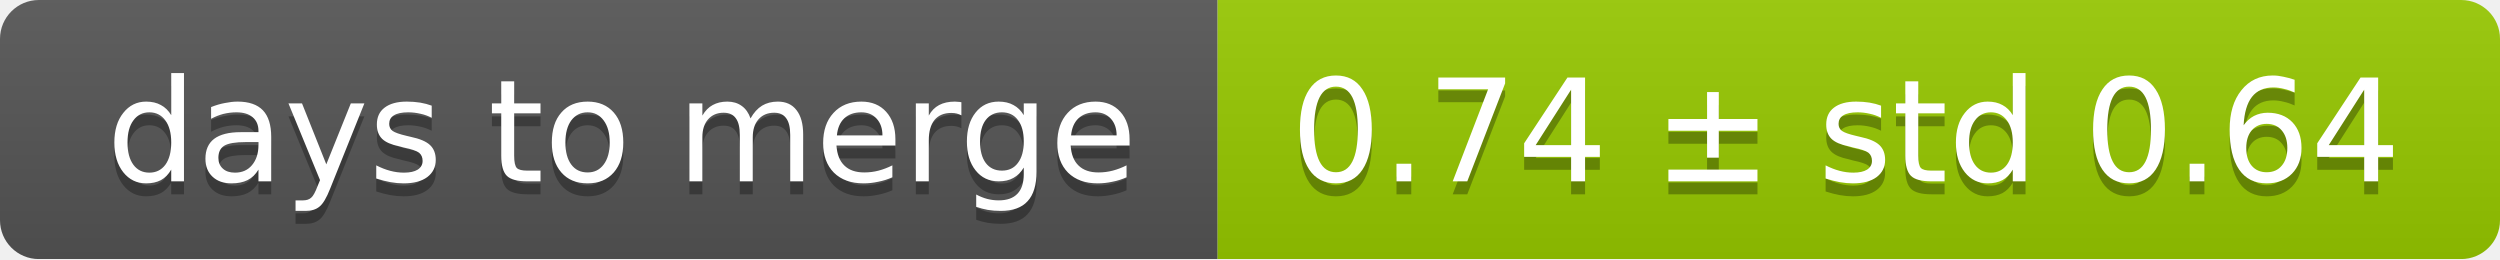
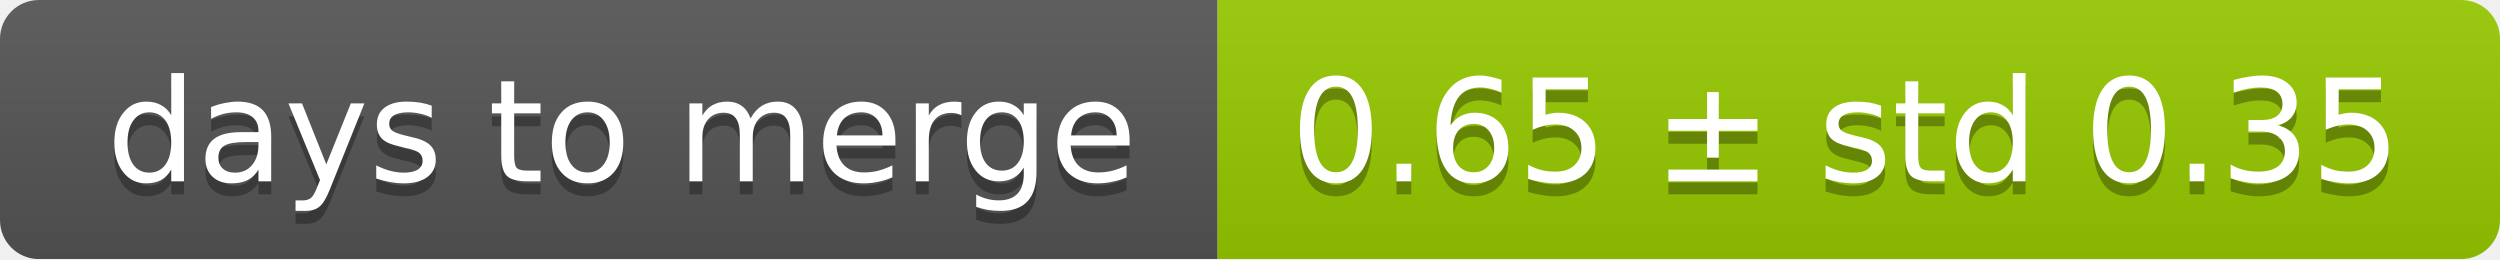
<svg xmlns="http://www.w3.org/2000/svg" width="193" height="20">
  <linearGradient id="smooth" x2="0" y2="100%">
    <stop offset="0" stop-color="#bbb" stop-opacity=".1" />
    <stop offset="1" stop-opacity=".1" />
  </linearGradient>
  <mask id="round">
    <rect width="193" height="20" rx="3" fill="#fff" />
  </mask>
  <g mask="url(#round)">
    <rect width="94" height="20" fill="#555" />
    <rect x="94" width="99" height="20" fill="#97ca00" />
    <rect width="193" height="20" fill="url(#smooth)" />
  </g>
  <g fill="#fff" text-anchor="middle" font-family="DejaVu Sans,Verdana,Geneva,sans-serif" font-size="11">
    <text x="48" y="15" fill="#010101" fill-opacity=".3">days to merge</text>
    <text x="48" y="14">days to merge</text>
-     <text x="142.5" y="15" fill="#010101" fill-opacity=".3">0.74 ± std 0.64</text>
-     <text x="142.5" y="14">0.74 ± std 0.64</text>
+     <text x="142.5" y="15" fill="#010101" fill-opacity=".3">0.65 ± std 0.35</text>
+     <text x="142.5" y="14">0.65 ± std 0.35</text>
  </g>
</svg>
